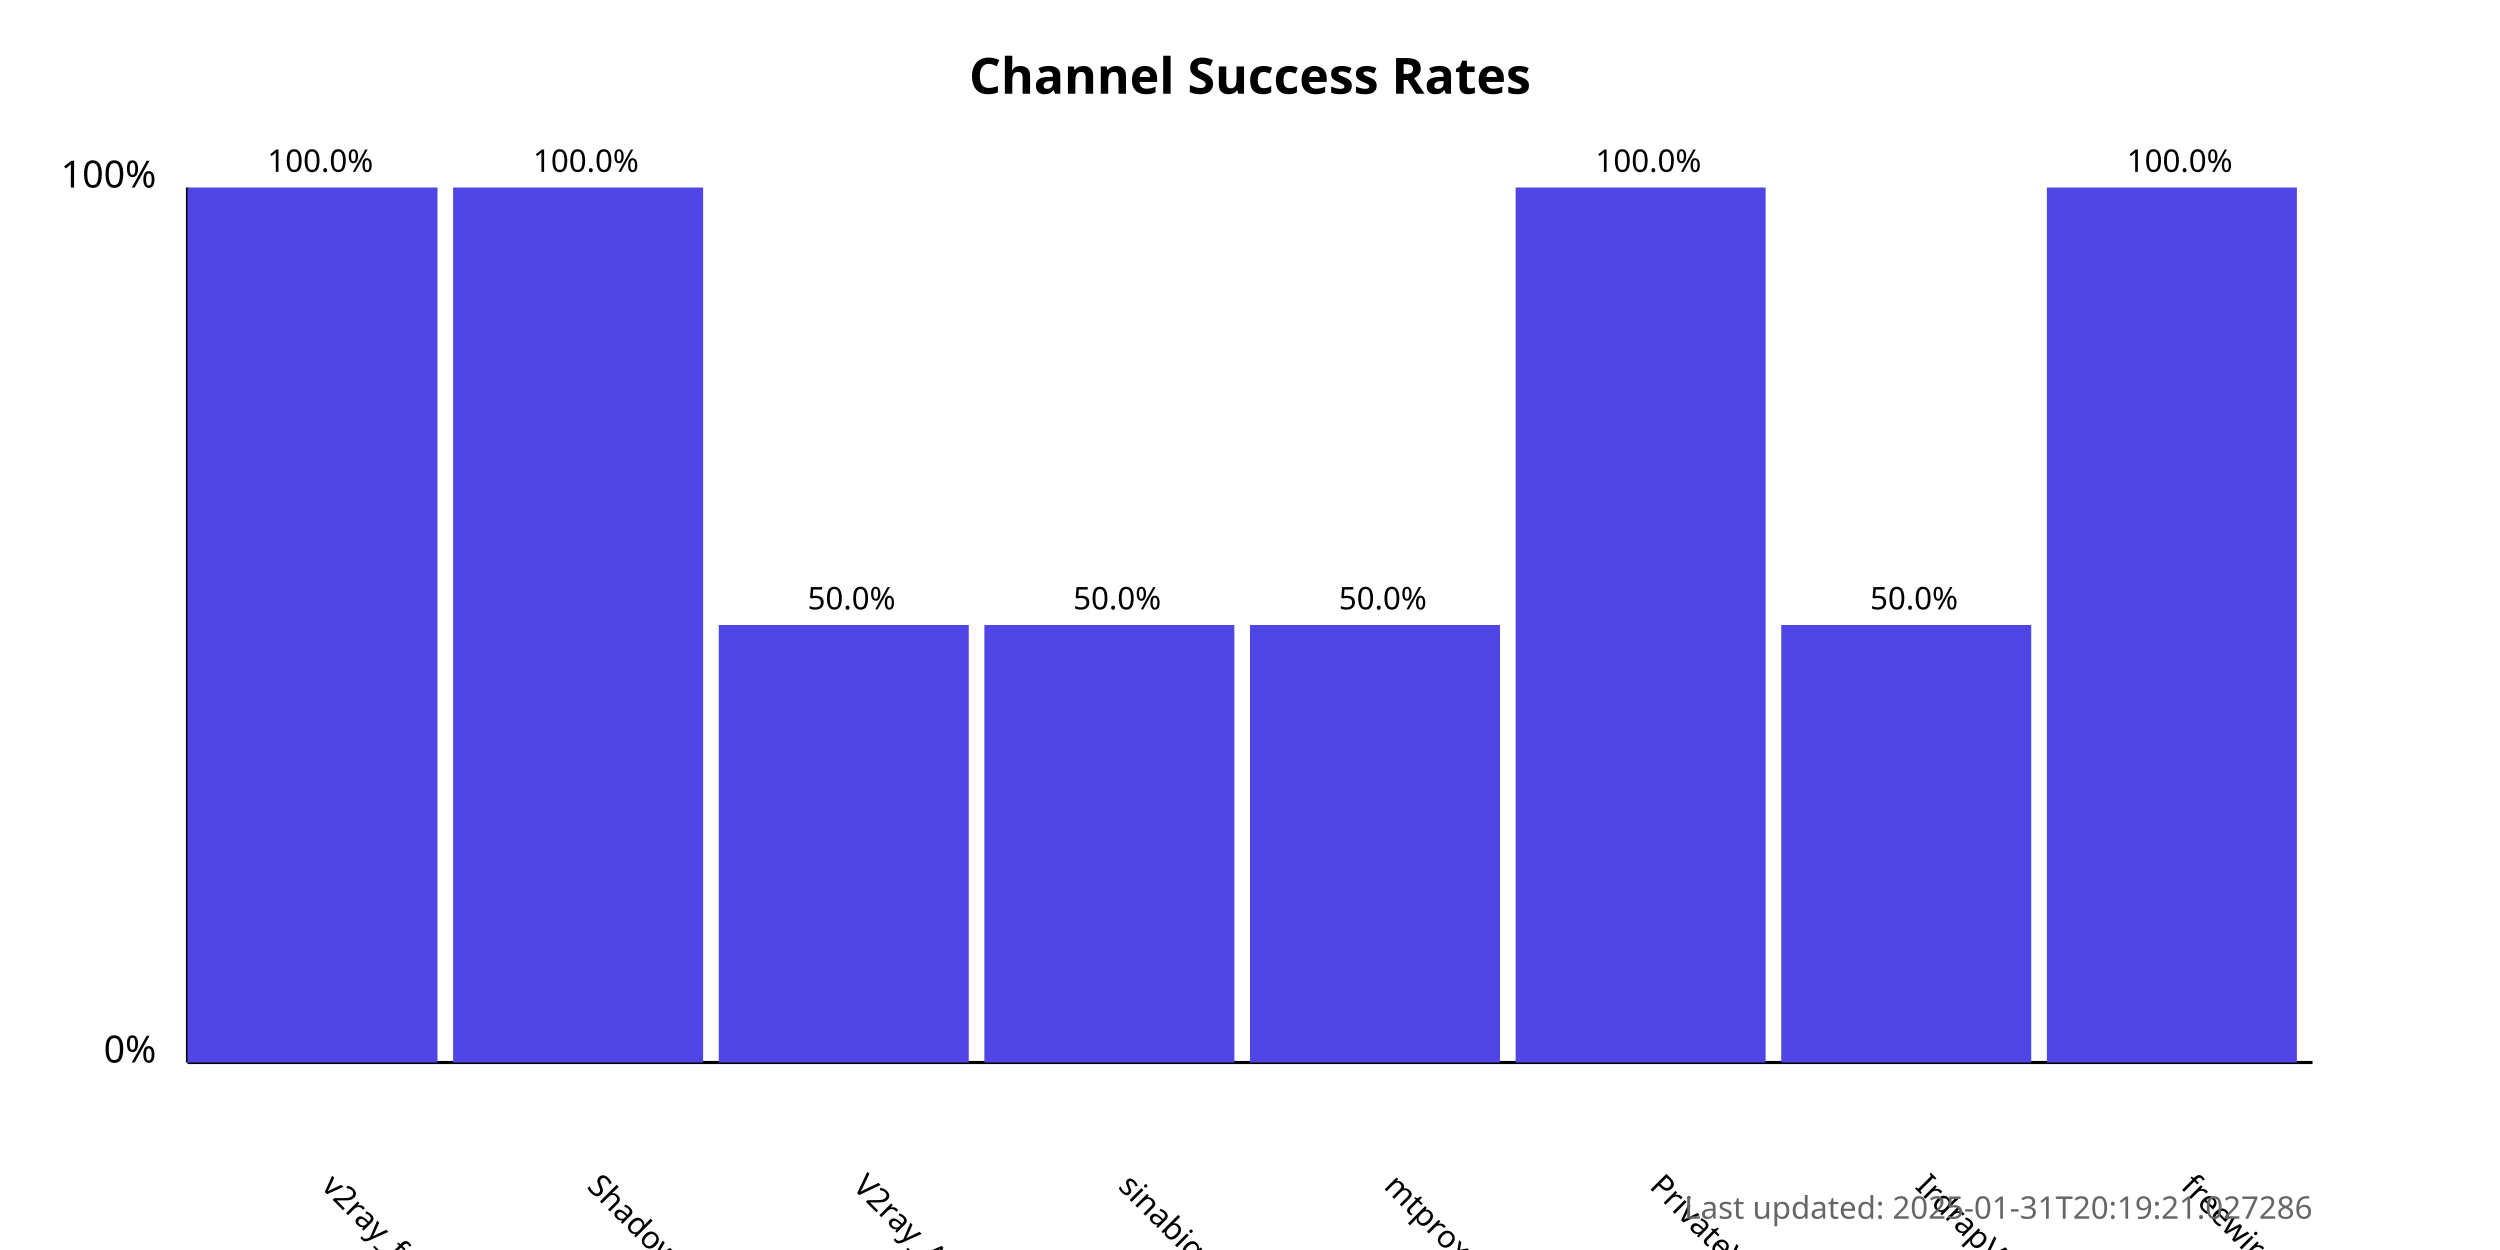
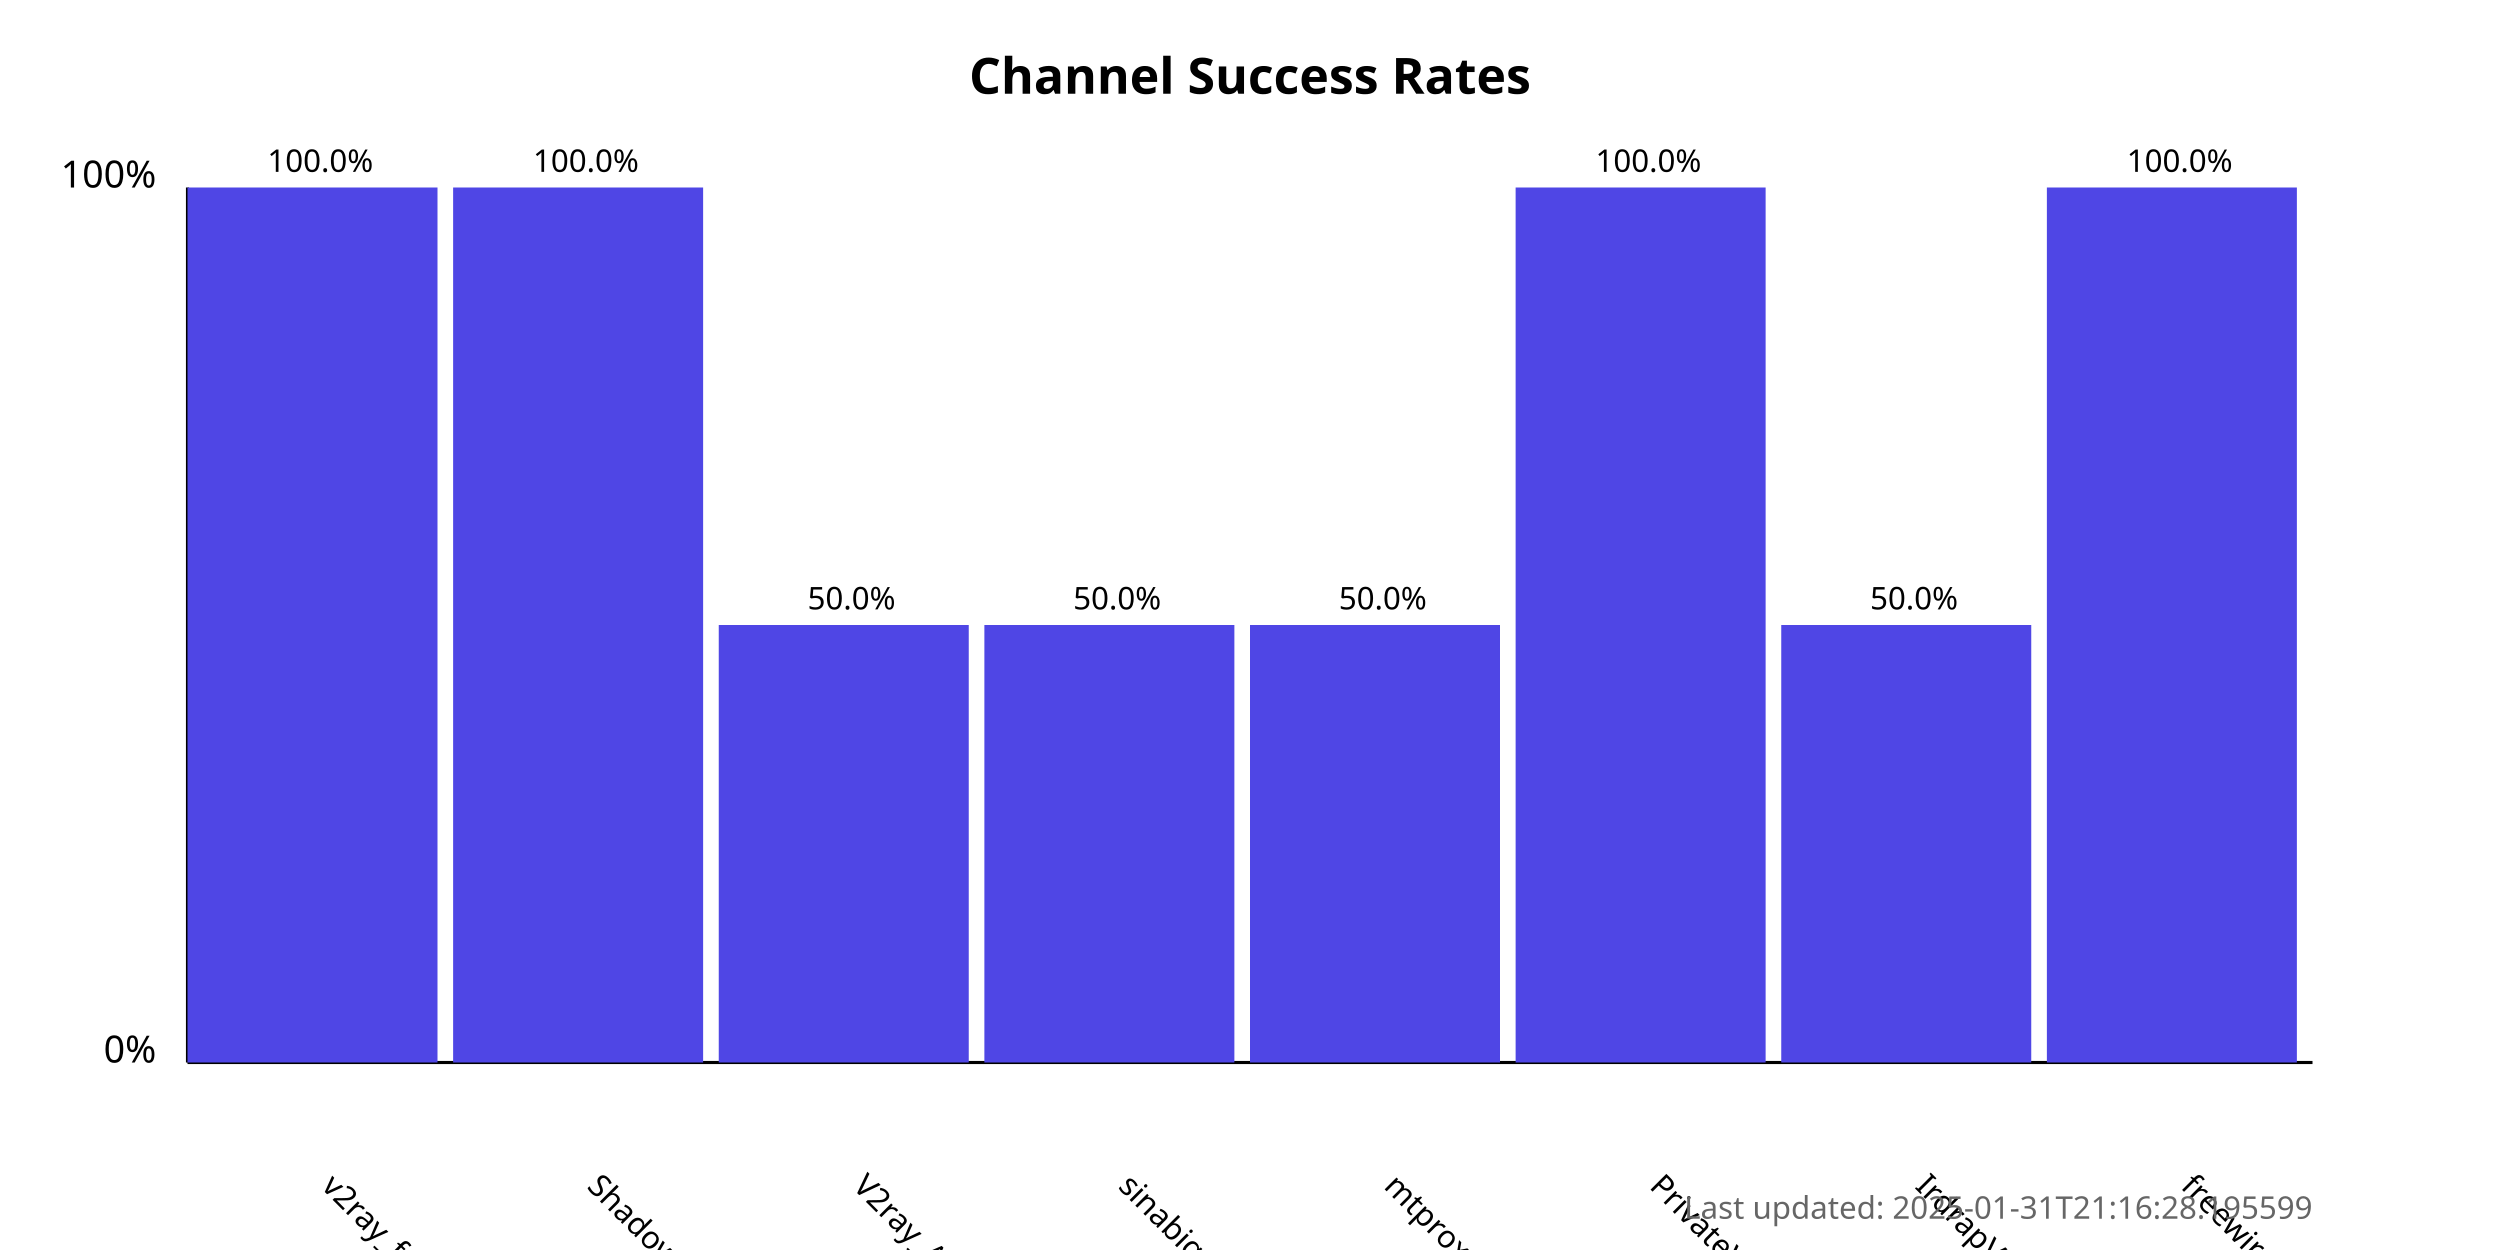
<svg xmlns="http://www.w3.org/2000/svg" width="800" height="400">
  <style>
            .chart-title { font: bold 16px sans-serif; }
            .axis-label { font: 12px sans-serif; }
            .tick-label { font: 10px sans-serif; }
            .bar { fill: #4f46e5; }
            .bar:hover { fill: #6366f1; }
            .timestamp { font: 10px sans-serif; fill: #666; }
        </style>
  <text x="400.0" y="30" text-anchor="middle" class="chart-title">
            Channel Success Rates
        </text>
  <line x1="60" y1="340" x2="60" y2="60" stroke="black" stroke-width="1" />
  <line x1="60" y1="340" x2="740" y2="340" stroke="black" stroke-width="1" />
  <text x="50" y="340" text-anchor="end" class="axis-label">0%</text>
  <text x="50" y="60" text-anchor="end" class="axis-label">100%</text>
  <g>
    <rect x="60" y="60.0" width="80.0" height="280.0" class="bar" />
    <text x="102.5" y="380" transform="rotate(45, 102.5, 380)" text-anchor="start" class="tick-label">
                v2ray_free_conf
            </text>
    <text x="102.5" y="55.0" text-anchor="middle" class="tick-label">
                100.0%
            </text>
  </g>
  <g>
    <rect x="145.0" y="60.0" width="80.0" height="280.0" class="bar" />
    <text x="187.5" y="380" transform="rotate(45, 187.5, 380)" text-anchor="start" class="tick-label">
                ShadowProxy66
            </text>
    <text x="187.5" y="55.0" text-anchor="middle" class="tick-label">
                100.0%
            </text>
  </g>
  <g>
    <rect x="230.0" y="200.0" width="80.0" height="140.0" class="bar" />
    <text x="272.5" y="380" transform="rotate(45, 272.5, 380)" text-anchor="start" class="tick-label">
                V2ray_Alpha
            </text>
    <text x="272.5" y="195.0" text-anchor="middle" class="tick-label">
                50.0%
            </text>
  </g>
  <g>
    <rect x="315.0" y="200.0" width="80.0" height="140.0" class="bar" />
    <text x="357.5" y="380" transform="rotate(45, 357.5, 380)" text-anchor="start" class="tick-label">
                sinabigo
            </text>
    <text x="357.5" y="195.0" text-anchor="middle" class="tick-label">
                50.0%
            </text>
  </g>
  <g>
    <rect x="400.0" y="200.0" width="80.0" height="140.0" class="bar" />
    <text x="442.5" y="380" transform="rotate(45, 442.5, 380)" text-anchor="start" class="tick-label">
                mtproxy_lists
            </text>
    <text x="442.5" y="195.0" text-anchor="middle" class="tick-label">
                50.0%
            </text>
  </g>
  <g>
    <rect x="485.0" y="60.0" width="80.0" height="280.0" class="bar" />
    <text x="527.5" y="380" transform="rotate(45, 527.5, 380)" text-anchor="start" class="tick-label">
                PrivateVPNs
            </text>
    <text x="527.5" y="55.0" text-anchor="middle" class="tick-label">
                100.0%
            </text>
  </g>
  <g>
    <rect x="570.0" y="200.0" width="80.0" height="140.0" class="bar" />
    <text x="612.5" y="380" transform="rotate(45, 612.5, 380)" text-anchor="start" class="tick-label">
                IrdrapVPNnews
            </text>
    <text x="612.5" y="195.0" text-anchor="middle" class="tick-label">
                50.0%
            </text>
  </g>
  <g>
    <rect x="655.0" y="60.0" width="80.0" height="280.0" class="bar" />
    <text x="697.5" y="380" transform="rotate(45, 697.5, 380)" text-anchor="start" class="tick-label">
                freewireguard
            </text>
    <text x="697.5" y="55.0" text-anchor="middle" class="tick-label">
                100.0%
            </text>
  </g>
  <text x="740" y="390" text-anchor="end" class="timestamp">
-             Last updated: 2025-01-31T20:19:21.027286
+             Last updated: 2025-01-31T21:16:28.195599
        </text>
</svg>
